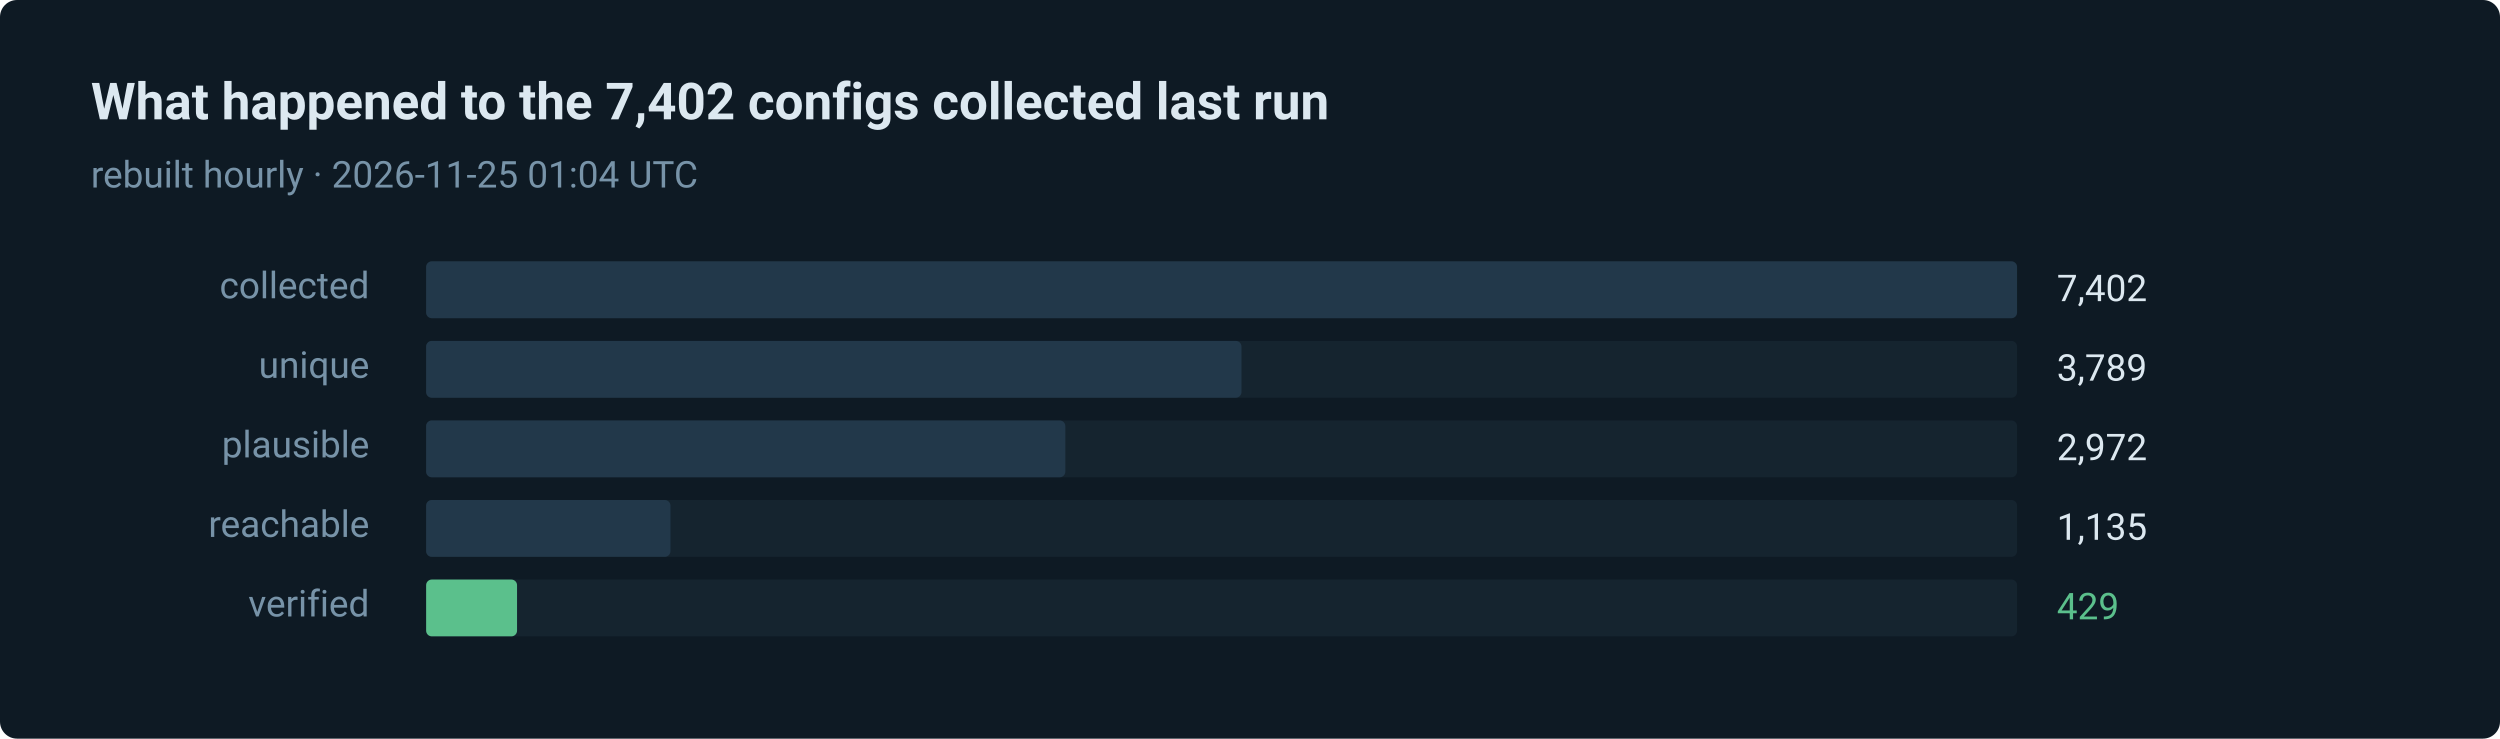
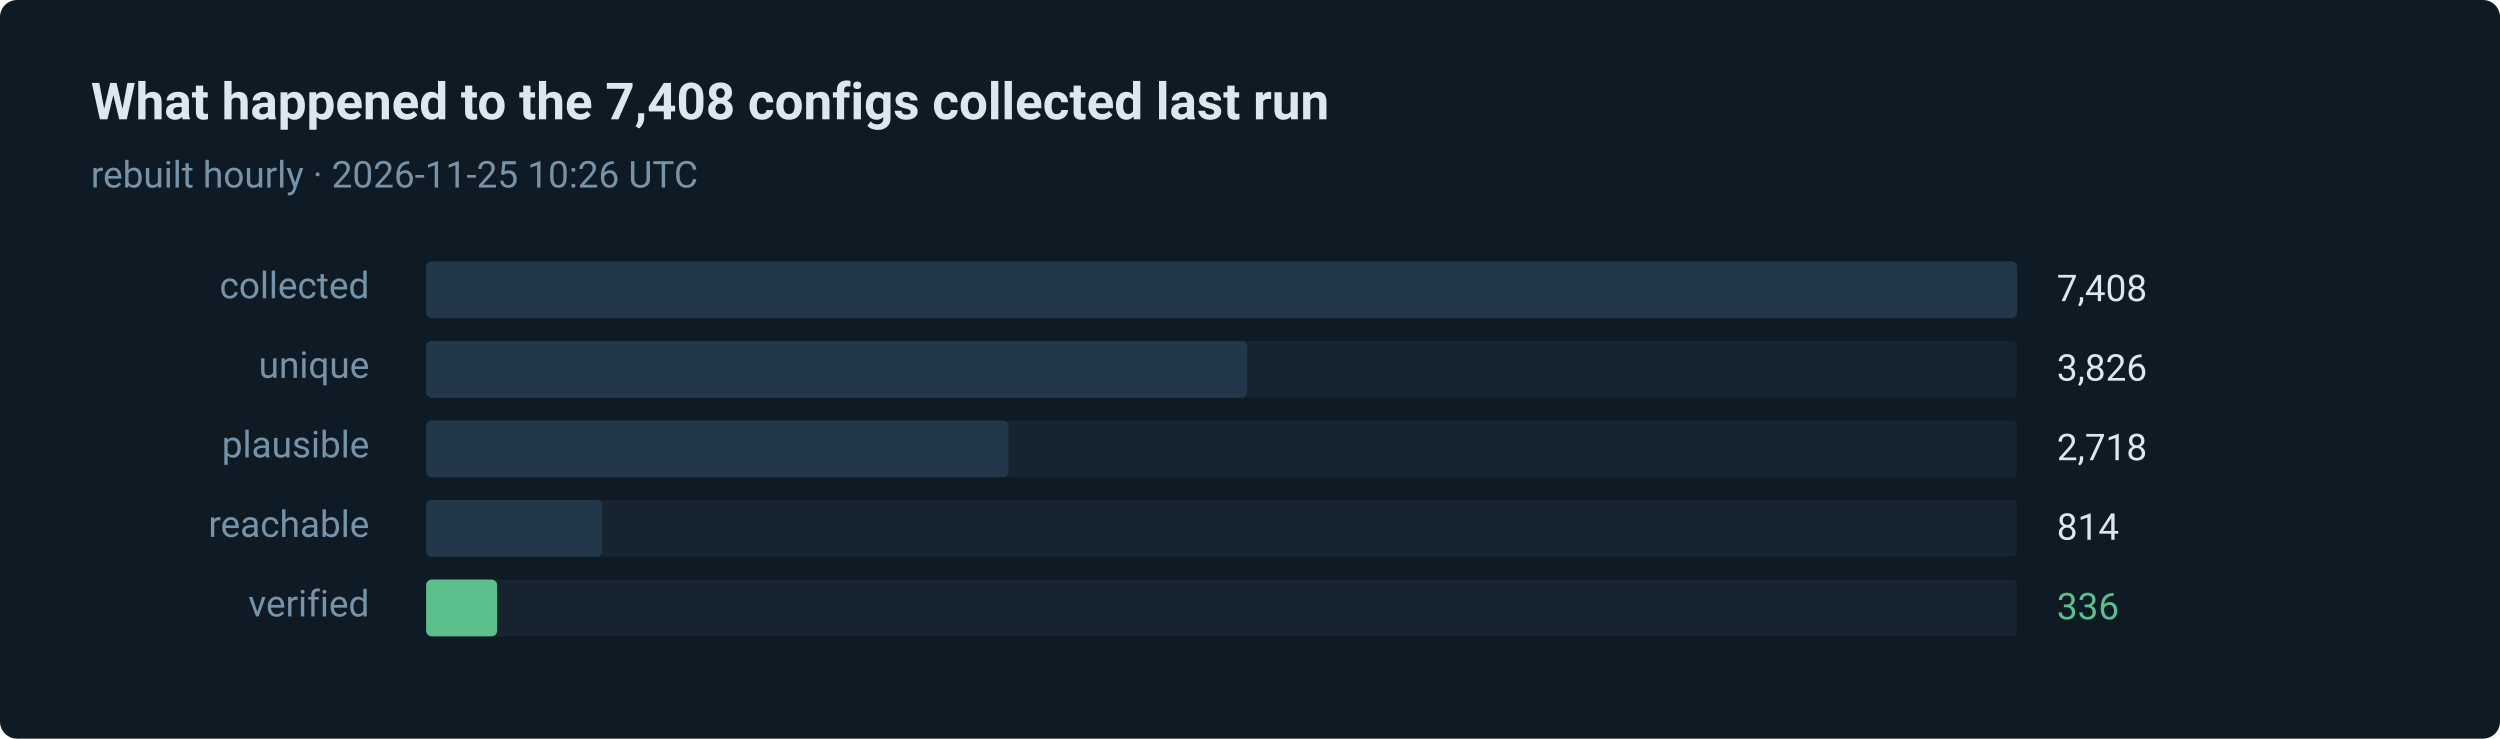
- <svg xmlns="http://www.w3.org/2000/svg" width="880" height="260" viewBox="0 0 880 260" role="img" aria-label="429 of 7402 routes verified in the last run">
+ <svg xmlns="http://www.w3.org/2000/svg" width="880" height="260" viewBox="0 0 880 260" role="img" aria-label="336 of 7408 routes verified in the last run">
  <style>text { font-family: ui-sans-serif, system-ui, -apple-system, 'Segoe UI', Roboto, 'Helvetica Neue', Arial, sans-serif; }</style>
  <rect width="880" height="260" rx="6" fill="#0e1a24" />
-   <text x="32" y="42" fill="#dce8f0" font-size="18" font-weight="600">What happened to the 7,402 configs collected last run</text>
-   <text x="32" y="66" fill="#7793a8" font-size="13">rebuilt hourly · 2026-11-25 01:04 UTC</text>
+   <text x="32" y="42" fill="#dce8f0" font-size="18" font-weight="600">What happened to the 7,408 configs collected last run</text>
+   <text x="32" y="66" fill="#7793a8" font-size="13">rebuilt hourly · 2026-11-25 10:26 UTC</text>
  <text x="130" y="105" fill="#7793a8" font-size="13" text-anchor="end">collected</text>
  <rect x="150" y="92" width="560" height="20" rx="2" fill="#15242f" />
  <rect x="150" y="92" width="560" height="20" rx="2" fill="#22384a" />
-   <text x="724" y="106" fill="#dce8f0" font-size="13">7,402</text>
+   <text x="724" y="106" fill="#dce8f0" font-size="13">7,408</text>
  <text x="130" y="133" fill="#7793a8" font-size="13" text-anchor="end">unique</text>
  <rect x="150" y="120" width="560" height="20" rx="2" fill="#15242f" />
-   <rect x="150" y="120" width="287" height="20" rx="2" fill="#22384a" />
-   <text x="724" y="134" fill="#dce8f0" font-size="13">3,789</text>
+   <rect x="150" y="120" width="289" height="20" rx="2" fill="#22384a" />
+   <text x="724" y="134" fill="#dce8f0" font-size="13">3,826</text>
  <text x="130" y="161" fill="#7793a8" font-size="13" text-anchor="end">plausible</text>
  <rect x="150" y="148" width="560" height="20" rx="2" fill="#15242f" />
-   <rect x="150" y="148" width="225" height="20" rx="2" fill="#22384a" />
-   <text x="724" y="162" fill="#dce8f0" font-size="13">2,972</text>
+   <rect x="150" y="148" width="205" height="20" rx="2" fill="#22384a" />
+   <text x="724" y="162" fill="#dce8f0" font-size="13">2,718</text>
  <text x="130" y="189" fill="#7793a8" font-size="13" text-anchor="end">reachable</text>
  <rect x="150" y="176" width="560" height="20" rx="2" fill="#15242f" />
-   <rect x="150" y="176" width="86" height="20" rx="2" fill="#22384a" />
-   <text x="724" y="190" fill="#dce8f0" font-size="13">1,135</text>
+   <rect x="150" y="176" width="62" height="20" rx="2" fill="#22384a" />
+   <text x="724" y="190" fill="#dce8f0" font-size="13">814</text>
  <text x="130" y="217" fill="#7793a8" font-size="13" text-anchor="end">verified</text>
  <rect x="150" y="204" width="560" height="20" rx="2" fill="#15242f" />
-   <rect x="150" y="204" width="32" height="20" rx="2" fill="#5bc08c" />
-   <text x="724" y="218" fill="#5bc08c" font-size="13">429</text>
+   <rect x="150" y="204" width="25" height="20" rx="2" fill="#5bc08c" />
+   <text x="724" y="218" fill="#5bc08c" font-size="13">336</text>
</svg>
